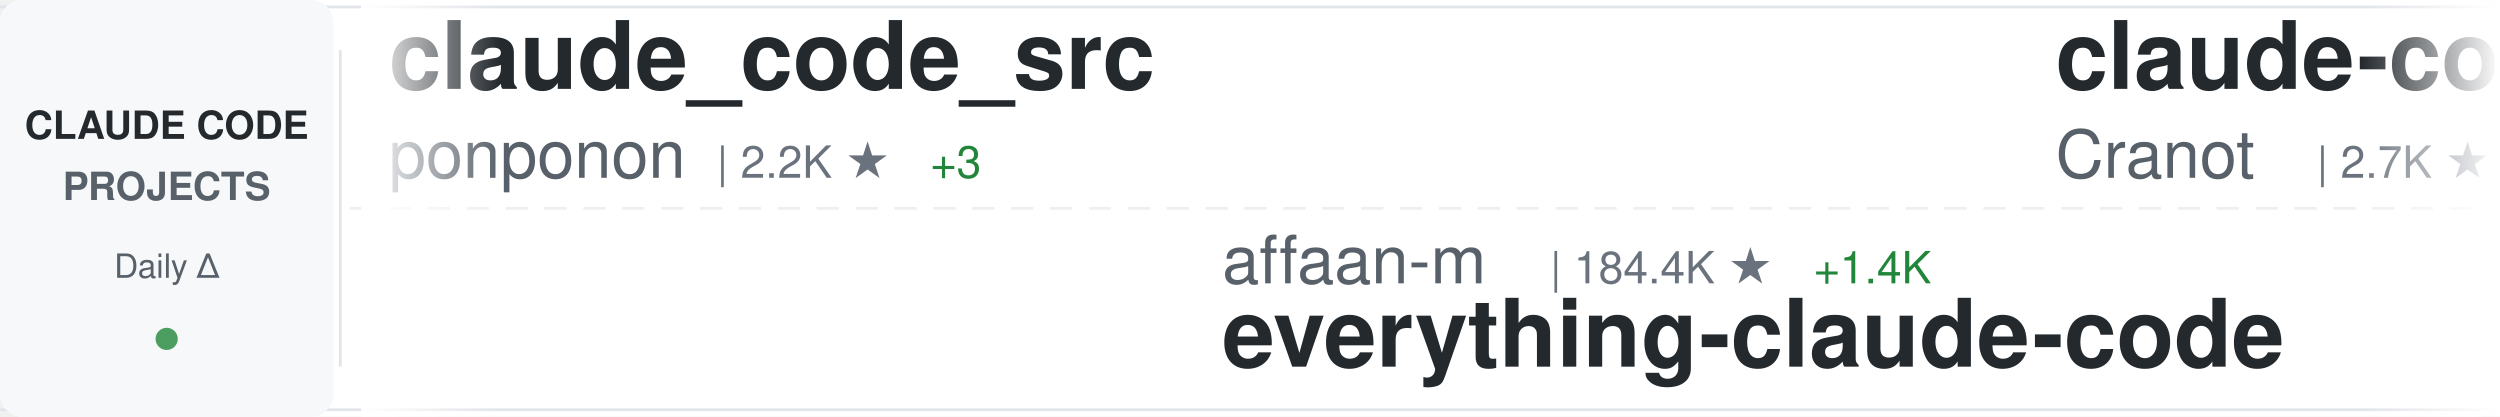
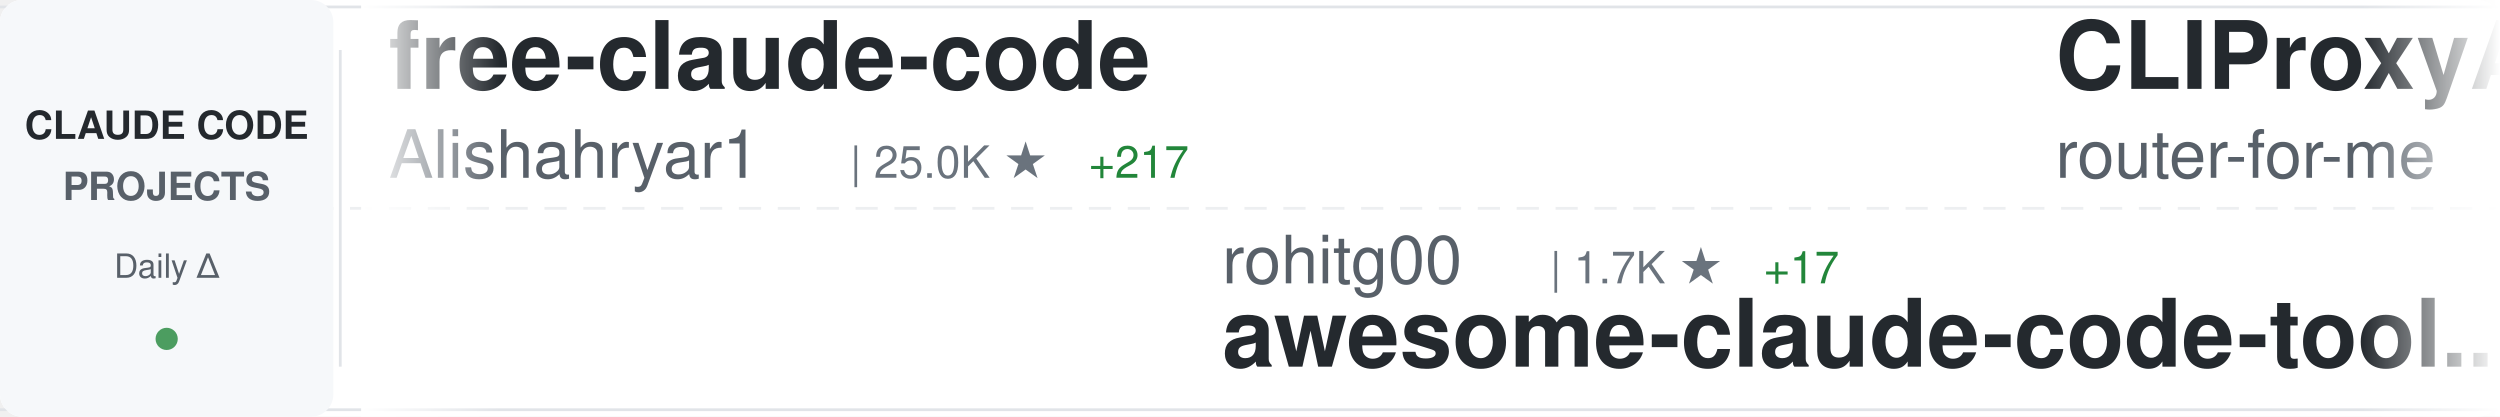
<svg xmlns="http://www.w3.org/2000/svg" width="900" height="150">
  <defs>
    <linearGradient id="awesomeLeftFade" x1="0%" y1="0%" x2="100%" y2="0%">
      <stop offset="0%" style="stop-color:#ffffff;stop-opacity:1" />
      <stop offset="100%" style="stop-color:#ffffff;stop-opacity:0" />
    </linearGradient>
    <linearGradient id="awesomeRightFade" x1="0%" y1="0%" x2="100%" y2="0%">
      <stop offset="0%" style="stop-color:#ffffff;stop-opacity:0" />
      <stop offset="100%" style="stop-color:#ffffff;stop-opacity:1" />
    </linearGradient>
  </defs>
  <rect width="900" height="150" fill="#ffffff" rx="8" />
  <rect x="0" y="2" width="900" height="1" fill="#e1e4e8" />
  <rect x="0" y="147" width="900" height="1" fill="#e1e4e8" />
  <line x1="0" y1="75" x2="900" y2="75" stroke="#e1e4e8" stroke-width="1" stroke-dasharray="8 6" opacity="0.6" />
  <rect x="0" y="0" width="120" height="150" fill="#f6f8fa" rx="8" />
  <text x="60" y="50" font-family="-apple-system, BlinkMacSystemFont, 'Segoe UI', Helvetica, Arial, sans-serif" font-size="14" font-weight="600" fill="#24292e" text-anchor="middle">CLAUDE CODE</text>
  <text x="60" y="72" font-family="-apple-system, BlinkMacSystemFont, 'Segoe UI', Helvetica, Arial, sans-serif" font-size="14" font-weight="600" fill="#586069" text-anchor="middle">PROJECTS</text>
  <text x="60" y="100" font-family="-apple-system, BlinkMacSystemFont, 'Segoe UI', Helvetica, Arial, sans-serif" font-size="12" font-weight="500" fill="#586069" text-anchor="middle">Daily Δ</text>
  <circle cx="60" cy="122" r="4" fill="#22863a" opacity="0.8" />
  <rect x="122" y="18" width="1" height="114" fill="#e1e4e8" />
  <clipPath id="awesomeTickerClip">
    <rect x="130" y="0" width="770" height="150" />
  </clipPath>
  <g clip-path="url(#awesomeTickerClip)">
    <g id="awesomeTickerItems">
      <animateTransform attributeName="transform" attributeType="XML" type="translate" from="0 0" to="-3000 0" dur="54s" repeatCount="indefinite" />
      <g transform="translate(0, 0)">
-         <text x="140" y="32" font-family="-apple-system, BlinkMacSystemFont, 'Segoe UI', Helvetica, Arial, sans-serif" font-size="34" font-weight="600" fill="#24292e">claude_code_src</text>
-         <text x="140" y="64" font-family="-apple-system, BlinkMacSystemFont, 'Segoe UI', Helvetica, Arial, sans-serif" font-size="24" font-weight="400" fill="#586069">ponponon</text>
-         <text x="258" y="64" font-family="-apple-system, BlinkMacSystemFont, 'Segoe UI', Helvetica, Arial, sans-serif" font-size="16" font-weight="500" fill="#6a737d">| 2.2K ★</text>
-         <text x="335" y="64" font-family="-apple-system, BlinkMacSystemFont, 'Segoe UI', Helvetica, Arial, sans-serif" font-size="16" font-weight="500" fill="#22863a"> +3</text>
+         <text x="140" y="32" font-family="-apple-system, BlinkMacSystemFont, 'Segoe UI', Helvetica, Arial, sans-serif" font-size="34" font-weight="600" fill="#24292e">free-claude-code</text>
+         <text x="140" y="64" font-family="-apple-system, BlinkMacSystemFont, 'Segoe UI', Helvetica, Arial, sans-serif" font-size="24" font-weight="400" fill="#586069">Alishahryar1</text>
+         <text x="306" y="64" font-family="-apple-system, BlinkMacSystemFont, 'Segoe UI', Helvetica, Arial, sans-serif" font-size="16" font-weight="500" fill="#6a737d">| 25.0K ★</text>
+         <text x="392" y="64" font-family="-apple-system, BlinkMacSystemFont, 'Segoe UI', Helvetica, Arial, sans-serif" font-size="16" font-weight="500" fill="#22863a"> +217</text>
      </g>
      <g transform="translate(300, 0)">
-         <text x="140" y="102" font-family="-apple-system, BlinkMacSystemFont, 'Segoe UI', Helvetica, Arial, sans-serif" font-size="24" font-weight="400" fill="#586069">affaan-m</text>
-         <text x="258" y="102" font-family="-apple-system, BlinkMacSystemFont, 'Segoe UI', Helvetica, Arial, sans-serif" font-size="16" font-weight="500" fill="#6a737d">| 184.4K ★</text>
-         <text x="353" y="102" font-family="-apple-system, BlinkMacSystemFont, 'Segoe UI', Helvetica, Arial, sans-serif" font-size="16" font-weight="500" fill="#22863a"> +1.4K</text>
-         <text x="140" y="132" font-family="-apple-system, BlinkMacSystemFont, 'Segoe UI', Helvetica, Arial, sans-serif" font-size="34" font-weight="600" fill="#24292e">everything-claude-code</text>
+         <text x="140" y="102" font-family="-apple-system, BlinkMacSystemFont, 'Segoe UI', Helvetica, Arial, sans-serif" font-size="24" font-weight="400" fill="#586069">rohitg00</text>
+         <text x="258" y="102" font-family="-apple-system, BlinkMacSystemFont, 'Segoe UI', Helvetica, Arial, sans-serif" font-size="16" font-weight="500" fill="#6a737d">| 1.7K ★</text>
+         <text x="335" y="102" font-family="-apple-system, BlinkMacSystemFont, 'Segoe UI', Helvetica, Arial, sans-serif" font-size="16" font-weight="500" fill="#22863a"> +17</text>
+         <text x="140" y="132" font-family="-apple-system, BlinkMacSystemFont, 'Segoe UI', Helvetica, Arial, sans-serif" font-size="34" font-weight="600" fill="#24292e">awesome-claude-code-tool...</text>
      </g>
      <g transform="translate(600, 0)">
-         <text x="140" y="32" font-family="-apple-system, BlinkMacSystemFont, 'Segoe UI', Helvetica, Arial, sans-serif" font-size="34" font-weight="600" fill="#24292e">claude-code-guide</text>
-         <text x="140" y="64" font-family="-apple-system, BlinkMacSystemFont, 'Segoe UI', Helvetica, Arial, sans-serif" font-size="24" font-weight="400" fill="#586069">Cranot</text>
-         <text x="234" y="64" font-family="-apple-system, BlinkMacSystemFont, 'Segoe UI', Helvetica, Arial, sans-serif" font-size="16" font-weight="500" fill="#6a737d">| 2.7K ★</text>
-         <text x="311" y="64" font-family="-apple-system, BlinkMacSystemFont, 'Segoe UI', Helvetica, Arial, sans-serif" font-size="16" font-weight="500" fill="#22863a"> +3</text>
+         <text x="140" y="32" font-family="-apple-system, BlinkMacSystemFont, 'Segoe UI', Helvetica, Arial, sans-serif" font-size="34" font-weight="600" fill="#24292e">CLIProxyAPI</text>
+         <text x="140" y="64" font-family="-apple-system, BlinkMacSystemFont, 'Segoe UI', Helvetica, Arial, sans-serif" font-size="24" font-weight="400" fill="#586069">router-for-me</text>
+         <text x="318" y="64" font-family="-apple-system, BlinkMacSystemFont, 'Segoe UI', Helvetica, Arial, sans-serif" font-size="16" font-weight="500" fill="#6a737d">| 33.0K ★</text>
+         <text x="404" y="64" font-family="-apple-system, BlinkMacSystemFont, 'Segoe UI', Helvetica, Arial, sans-serif" font-size="16" font-weight="500" fill="#22863a"> +140</text>
      </g>
      <g transform="translate(900, 0)">
-         <text x="140" y="102" font-family="-apple-system, BlinkMacSystemFont, 'Segoe UI', Helvetica, Arial, sans-serif" font-size="24" font-weight="400" fill="#586069">shanraisshan</text>
-         <text x="306" y="102" font-family="-apple-system, BlinkMacSystemFont, 'Segoe UI', Helvetica, Arial, sans-serif" font-size="16" font-weight="500" fill="#6a737d">| 53.3K ★</text>
-         <text x="392" y="102" font-family="-apple-system, BlinkMacSystemFont, 'Segoe UI', Helvetica, Arial, sans-serif" font-size="16" font-weight="500" fill="#22863a"> +130</text>
-         <text x="140" y="132" font-family="-apple-system, BlinkMacSystemFont, 'Segoe UI', Helvetica, Arial, sans-serif" font-size="34" font-weight="600" fill="#24292e">claude-code-best-practic...</text>
+         <text x="140" y="102" font-family="-apple-system, BlinkMacSystemFont, 'Segoe UI', Helvetica, Arial, sans-serif" font-size="24" font-weight="400" fill="#586069">nanocoai</text>
+         <text x="258" y="102" font-family="-apple-system, BlinkMacSystemFont, 'Segoe UI', Helvetica, Arial, sans-serif" font-size="16" font-weight="500" fill="#6a737d">| 28.9K ★</text>
+         <text x="344" y="102" font-family="-apple-system, BlinkMacSystemFont, 'Segoe UI', Helvetica, Arial, sans-serif" font-size="16" font-weight="500" fill="#22863a"> +51</text>
+         <text x="140" y="132" font-family="-apple-system, BlinkMacSystemFont, 'Segoe UI', Helvetica, Arial, sans-serif" font-size="34" font-weight="600" fill="#24292e">nanoclaw</text>
      </g>
      <g transform="translate(1200, 0)">
-         <text x="140" y="32" font-family="-apple-system, BlinkMacSystemFont, 'Segoe UI', Helvetica, Arial, sans-serif" font-size="34" font-weight="600" fill="#24292e">andrej-karpathy-skills</text>
-         <text x="140" y="64" font-family="-apple-system, BlinkMacSystemFont, 'Segoe UI', Helvetica, Arial, sans-serif" font-size="24" font-weight="400" fill="#586069">multica-ai</text>
-         <text x="282" y="64" font-family="-apple-system, BlinkMacSystemFont, 'Segoe UI', Helvetica, Arial, sans-serif" font-size="16" font-weight="500" fill="#6a737d">| 132.3K ★</text>
-         <text x="377" y="64" font-family="-apple-system, BlinkMacSystemFont, 'Segoe UI', Helvetica, Arial, sans-serif" font-size="16" font-weight="500" fill="#22863a"> +1.6K</text>
+         <text x="140" y="32" font-family="-apple-system, BlinkMacSystemFont, 'Segoe UI', Helvetica, Arial, sans-serif" font-size="34" font-weight="600" fill="#24292e">claude-code-sourcemap</text>
+         <text x="140" y="64" font-family="-apple-system, BlinkMacSystemFont, 'Segoe UI', Helvetica, Arial, sans-serif" font-size="24" font-weight="400" fill="#586069">Hyper66666</text>
+         <text x="282" y="64" font-family="-apple-system, BlinkMacSystemFont, 'Segoe UI', Helvetica, Arial, sans-serif" font-size="16" font-weight="500" fill="#6a737d">| 214 ★</text>
      </g>
      <g transform="translate(1500, 0)">
-         <text x="140" y="102" font-family="-apple-system, BlinkMacSystemFont, 'Segoe UI', Helvetica, Arial, sans-serif" font-size="24" font-weight="400" fill="#586069">JrCx7scC</text>
-         <text x="258" y="102" font-family="-apple-system, BlinkMacSystemFont, 'Segoe UI', Helvetica, Arial, sans-serif" font-size="16" font-weight="500" fill="#6a737d">| 368 ★</text>
-         <text x="140" y="132" font-family="-apple-system, BlinkMacSystemFont, 'Segoe UI', Helvetica, Arial, sans-serif" font-size="34" font-weight="600" fill="#24292e">claude-code-source</text>
+         <text x="140" y="102" font-family="-apple-system, BlinkMacSystemFont, 'Segoe UI', Helvetica, Arial, sans-serif" font-size="24" font-weight="400" fill="#586069">alirezarezvani</text>
+         <text x="330" y="102" font-family="-apple-system, BlinkMacSystemFont, 'Segoe UI', Helvetica, Arial, sans-serif" font-size="16" font-weight="500" fill="#6a737d">| 15.1K ★</text>
+         <text x="416" y="102" font-family="-apple-system, BlinkMacSystemFont, 'Segoe UI', Helvetica, Arial, sans-serif" font-size="16" font-weight="500" fill="#22863a"> +122</text>
+         <text x="140" y="132" font-family="-apple-system, BlinkMacSystemFont, 'Segoe UI', Helvetica, Arial, sans-serif" font-size="34" font-weight="600" fill="#24292e">claude-skills</text>
      </g>
      <g transform="translate(1800, 0)">
-         <text x="140" y="32" font-family="-apple-system, BlinkMacSystemFont, 'Segoe UI', Helvetica, Arial, sans-serif" font-size="34" font-weight="600" fill="#24292e">claude-code-analysis</text>
-         <text x="140" y="64" font-family="-apple-system, BlinkMacSystemFont, 'Segoe UI', Helvetica, Arial, sans-serif" font-size="24" font-weight="400" fill="#586069">liuup</text>
-         <text x="222" y="64" font-family="-apple-system, BlinkMacSystemFont, 'Segoe UI', Helvetica, Arial, sans-serif" font-size="16" font-weight="500" fill="#6a737d">| 2.5K ★</text>
-         <text x="299" y="64" font-family="-apple-system, BlinkMacSystemFont, 'Segoe UI', Helvetica, Arial, sans-serif" font-size="16" font-weight="500" fill="#22863a"> +26</text>
+         <text x="140" y="32" font-family="-apple-system, BlinkMacSystemFont, 'Segoe UI', Helvetica, Arial, sans-serif" font-size="34" font-weight="600" fill="#24292e">claude-code-tips</text>
+         <text x="140" y="64" font-family="-apple-system, BlinkMacSystemFont, 'Segoe UI', Helvetica, Arial, sans-serif" font-size="24" font-weight="400" fill="#586069">ykdojo</text>
+         <text x="234" y="64" font-family="-apple-system, BlinkMacSystemFont, 'Segoe UI', Helvetica, Arial, sans-serif" font-size="16" font-weight="500" fill="#6a737d">| 8.3K ★</text>
+         <text x="311" y="64" font-family="-apple-system, BlinkMacSystemFont, 'Segoe UI', Helvetica, Arial, sans-serif" font-size="16" font-weight="500" fill="#22863a"> +27</text>
      </g>
      <g transform="translate(2100, 0)">
-         <text x="140" y="102" font-family="-apple-system, BlinkMacSystemFont, 'Segoe UI', Helvetica, Arial, sans-serif" font-size="24" font-weight="400" fill="#586069">AICoderTudou</text>
-         <text x="306" y="102" font-family="-apple-system, BlinkMacSystemFont, 'Segoe UI', Helvetica, Arial, sans-serif" font-size="16" font-weight="500" fill="#6a737d">| 501 ★</text>
-         <text x="140" y="132" font-family="-apple-system, BlinkMacSystemFont, 'Segoe UI', Helvetica, Arial, sans-serif" font-size="34" font-weight="600" fill="#24292e">claude-code-tudou</text>
+         <text x="140" y="102" font-family="-apple-system, BlinkMacSystemFont, 'Segoe UI', Helvetica, Arial, sans-serif" font-size="24" font-weight="400" fill="#586069">musistudio</text>
+         <text x="282" y="102" font-family="-apple-system, BlinkMacSystemFont, 'Segoe UI', Helvetica, Arial, sans-serif" font-size="16" font-weight="500" fill="#6a737d">| 34.1K ★</text>
+         <text x="368" y="102" font-family="-apple-system, BlinkMacSystemFont, 'Segoe UI', Helvetica, Arial, sans-serif" font-size="16" font-weight="500" fill="#22863a"> +35</text>
+         <text x="140" y="132" font-family="-apple-system, BlinkMacSystemFont, 'Segoe UI', Helvetica, Arial, sans-serif" font-size="34" font-weight="600" fill="#24292e">claude-code-router</text>
      </g>
      <g transform="translate(2400, 0)">
-         <text x="140" y="32" font-family="-apple-system, BlinkMacSystemFont, 'Segoe UI', Helvetica, Arial, sans-serif" font-size="34" font-weight="600" fill="#24292e">ralph-claude-code</text>
-         <text x="140" y="64" font-family="-apple-system, BlinkMacSystemFont, 'Segoe UI', Helvetica, Arial, sans-serif" font-size="24" font-weight="400" fill="#586069">frankbria</text>
-         <text x="270" y="64" font-family="-apple-system, BlinkMacSystemFont, 'Segoe UI', Helvetica, Arial, sans-serif" font-size="16" font-weight="500" fill="#6a737d">| 9.1K ★</text>
-         <text x="347" y="64" font-family="-apple-system, BlinkMacSystemFont, 'Segoe UI', Helvetica, Arial, sans-serif" font-size="16" font-weight="500" fill="#22863a"> +4</text>
+         <text x="140" y="32" font-family="-apple-system, BlinkMacSystemFont, 'Segoe UI', Helvetica, Arial, sans-serif" font-size="34" font-weight="600" fill="#24292e">claude-code-ultimate-gui...</text>
+         <text x="140" y="64" font-family="-apple-system, BlinkMacSystemFont, 'Segoe UI', Helvetica, Arial, sans-serif" font-size="24" font-weight="400" fill="#586069">FlorianBruniaux</text>
+         <text x="342" y="64" font-family="-apple-system, BlinkMacSystemFont, 'Segoe UI', Helvetica, Arial, sans-serif" font-size="16" font-weight="500" fill="#6a737d">| 4.4K ★</text>
+         <text x="419" y="64" font-family="-apple-system, BlinkMacSystemFont, 'Segoe UI', Helvetica, Arial, sans-serif" font-size="16" font-weight="500" fill="#22863a"> +16</text>
      </g>
      <g transform="translate(2700, 0)">
-         <text x="140" y="102" font-family="-apple-system, BlinkMacSystemFont, 'Segoe UI', Helvetica, Arial, sans-serif" font-size="24" font-weight="400" fill="#586069">edmund-io</text>
-         <text x="270" y="102" font-family="-apple-system, BlinkMacSystemFont, 'Segoe UI', Helvetica, Arial, sans-serif" font-size="16" font-weight="500" fill="#6a737d">| 1.4K ★</text>
-         <text x="347" y="102" font-family="-apple-system, BlinkMacSystemFont, 'Segoe UI', Helvetica, Arial, sans-serif" font-size="16" font-weight="500" fill="#22863a"> +3</text>
-         <text x="140" y="132" font-family="-apple-system, BlinkMacSystemFont, 'Segoe UI', Helvetica, Arial, sans-serif" font-size="34" font-weight="600" fill="#24292e">edmunds-claude-code</text>
+         <text x="140" y="102" font-family="-apple-system, BlinkMacSystemFont, 'Segoe UI', Helvetica, Arial, sans-serif" font-size="24" font-weight="400" fill="#586069">VoltAgent</text>
+         <text x="270" y="102" font-family="-apple-system, BlinkMacSystemFont, 'Segoe UI', Helvetica, Arial, sans-serif" font-size="16" font-weight="500" fill="#6a737d">| 19.9K ★</text>
+         <text x="356" y="102" font-family="-apple-system, BlinkMacSystemFont, 'Segoe UI', Helvetica, Arial, sans-serif" font-size="16" font-weight="500" fill="#22863a"> +69</text>
+         <text x="140" y="132" font-family="-apple-system, BlinkMacSystemFont, 'Segoe UI', Helvetica, Arial, sans-serif" font-size="34" font-weight="600" fill="#24292e">awesome-claude-code-suba...</text>
      </g>
      <g transform="translate(3000, 0)">
-         <text x="140" y="32" font-family="-apple-system, BlinkMacSystemFont, 'Segoe UI', Helvetica, Arial, sans-serif" font-size="34" font-weight="600" fill="#24292e">claude_code_src</text>
-         <text x="140" y="64" font-family="-apple-system, BlinkMacSystemFont, 'Segoe UI', Helvetica, Arial, sans-serif" font-size="24" font-weight="400" fill="#586069">ponponon</text>
-         <text x="258" y="64" font-family="-apple-system, BlinkMacSystemFont, 'Segoe UI', Helvetica, Arial, sans-serif" font-size="16" font-weight="500" fill="#6a737d">| 2.2K ★</text>
-         <text x="335" y="64" font-family="-apple-system, BlinkMacSystemFont, 'Segoe UI', Helvetica, Arial, sans-serif" font-size="16" font-weight="500" fill="#22863a"> +3</text>
+         <text x="140" y="32" font-family="-apple-system, BlinkMacSystemFont, 'Segoe UI', Helvetica, Arial, sans-serif" font-size="34" font-weight="600" fill="#24292e">free-claude-code</text>
+         <text x="140" y="64" font-family="-apple-system, BlinkMacSystemFont, 'Segoe UI', Helvetica, Arial, sans-serif" font-size="24" font-weight="400" fill="#586069">Alishahryar1</text>
+         <text x="306" y="64" font-family="-apple-system, BlinkMacSystemFont, 'Segoe UI', Helvetica, Arial, sans-serif" font-size="16" font-weight="500" fill="#6a737d">| 25.0K ★</text>
+         <text x="392" y="64" font-family="-apple-system, BlinkMacSystemFont, 'Segoe UI', Helvetica, Arial, sans-serif" font-size="16" font-weight="500" fill="#22863a"> +217</text>
      </g>
      <g transform="translate(3300, 0)">
-         <text x="140" y="102" font-family="-apple-system, BlinkMacSystemFont, 'Segoe UI', Helvetica, Arial, sans-serif" font-size="24" font-weight="400" fill="#586069">affaan-m</text>
-         <text x="258" y="102" font-family="-apple-system, BlinkMacSystemFont, 'Segoe UI', Helvetica, Arial, sans-serif" font-size="16" font-weight="500" fill="#6a737d">| 184.4K ★</text>
-         <text x="353" y="102" font-family="-apple-system, BlinkMacSystemFont, 'Segoe UI', Helvetica, Arial, sans-serif" font-size="16" font-weight="500" fill="#22863a"> +1.4K</text>
-         <text x="140" y="132" font-family="-apple-system, BlinkMacSystemFont, 'Segoe UI', Helvetica, Arial, sans-serif" font-size="34" font-weight="600" fill="#24292e">everything-claude-code</text>
+         <text x="140" y="102" font-family="-apple-system, BlinkMacSystemFont, 'Segoe UI', Helvetica, Arial, sans-serif" font-size="24" font-weight="400" fill="#586069">rohitg00</text>
+         <text x="258" y="102" font-family="-apple-system, BlinkMacSystemFont, 'Segoe UI', Helvetica, Arial, sans-serif" font-size="16" font-weight="500" fill="#6a737d">| 1.7K ★</text>
+         <text x="335" y="102" font-family="-apple-system, BlinkMacSystemFont, 'Segoe UI', Helvetica, Arial, sans-serif" font-size="16" font-weight="500" fill="#22863a"> +17</text>
+         <text x="140" y="132" font-family="-apple-system, BlinkMacSystemFont, 'Segoe UI', Helvetica, Arial, sans-serif" font-size="34" font-weight="600" fill="#24292e">awesome-claude-code-tool...</text>
      </g>
      <g transform="translate(3600, 0)">
-         <text x="140" y="32" font-family="-apple-system, BlinkMacSystemFont, 'Segoe UI', Helvetica, Arial, sans-serif" font-size="34" font-weight="600" fill="#24292e">claude-code-guide</text>
-         <text x="140" y="64" font-family="-apple-system, BlinkMacSystemFont, 'Segoe UI', Helvetica, Arial, sans-serif" font-size="24" font-weight="400" fill="#586069">Cranot</text>
-         <text x="234" y="64" font-family="-apple-system, BlinkMacSystemFont, 'Segoe UI', Helvetica, Arial, sans-serif" font-size="16" font-weight="500" fill="#6a737d">| 2.7K ★</text>
-         <text x="311" y="64" font-family="-apple-system, BlinkMacSystemFont, 'Segoe UI', Helvetica, Arial, sans-serif" font-size="16" font-weight="500" fill="#22863a"> +3</text>
+         <text x="140" y="32" font-family="-apple-system, BlinkMacSystemFont, 'Segoe UI', Helvetica, Arial, sans-serif" font-size="34" font-weight="600" fill="#24292e">CLIProxyAPI</text>
+         <text x="140" y="64" font-family="-apple-system, BlinkMacSystemFont, 'Segoe UI', Helvetica, Arial, sans-serif" font-size="24" font-weight="400" fill="#586069">router-for-me</text>
+         <text x="318" y="64" font-family="-apple-system, BlinkMacSystemFont, 'Segoe UI', Helvetica, Arial, sans-serif" font-size="16" font-weight="500" fill="#6a737d">| 33.0K ★</text>
+         <text x="404" y="64" font-family="-apple-system, BlinkMacSystemFont, 'Segoe UI', Helvetica, Arial, sans-serif" font-size="16" font-weight="500" fill="#22863a"> +140</text>
      </g>
      <g transform="translate(3900, 0)">
-         <text x="140" y="102" font-family="-apple-system, BlinkMacSystemFont, 'Segoe UI', Helvetica, Arial, sans-serif" font-size="24" font-weight="400" fill="#586069">shanraisshan</text>
-         <text x="306" y="102" font-family="-apple-system, BlinkMacSystemFont, 'Segoe UI', Helvetica, Arial, sans-serif" font-size="16" font-weight="500" fill="#6a737d">| 53.3K ★</text>
-         <text x="392" y="102" font-family="-apple-system, BlinkMacSystemFont, 'Segoe UI', Helvetica, Arial, sans-serif" font-size="16" font-weight="500" fill="#22863a"> +130</text>
-         <text x="140" y="132" font-family="-apple-system, BlinkMacSystemFont, 'Segoe UI', Helvetica, Arial, sans-serif" font-size="34" font-weight="600" fill="#24292e">claude-code-best-practic...</text>
+         <text x="140" y="102" font-family="-apple-system, BlinkMacSystemFont, 'Segoe UI', Helvetica, Arial, sans-serif" font-size="24" font-weight="400" fill="#586069">nanocoai</text>
+         <text x="258" y="102" font-family="-apple-system, BlinkMacSystemFont, 'Segoe UI', Helvetica, Arial, sans-serif" font-size="16" font-weight="500" fill="#6a737d">| 28.9K ★</text>
+         <text x="344" y="102" font-family="-apple-system, BlinkMacSystemFont, 'Segoe UI', Helvetica, Arial, sans-serif" font-size="16" font-weight="500" fill="#22863a"> +51</text>
+         <text x="140" y="132" font-family="-apple-system, BlinkMacSystemFont, 'Segoe UI', Helvetica, Arial, sans-serif" font-size="34" font-weight="600" fill="#24292e">nanoclaw</text>
      </g>
    </g>
  </g>
  <rect x="130" y="0" width="50" height="150" fill="url(#awesomeLeftFade)" />
  <rect x="850" y="0" width="50" height="150" fill="url(#awesomeRightFade)" />
</svg>
